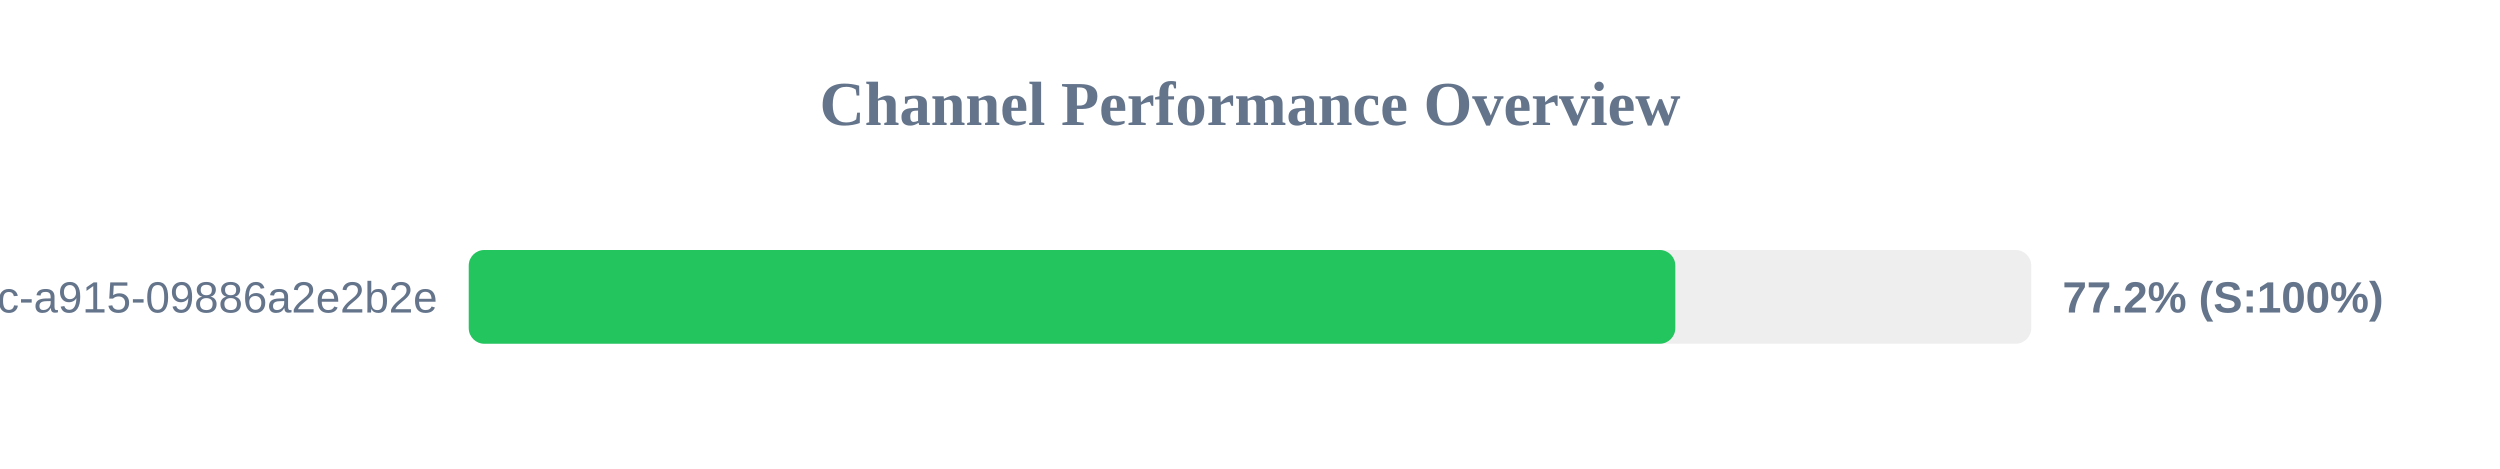
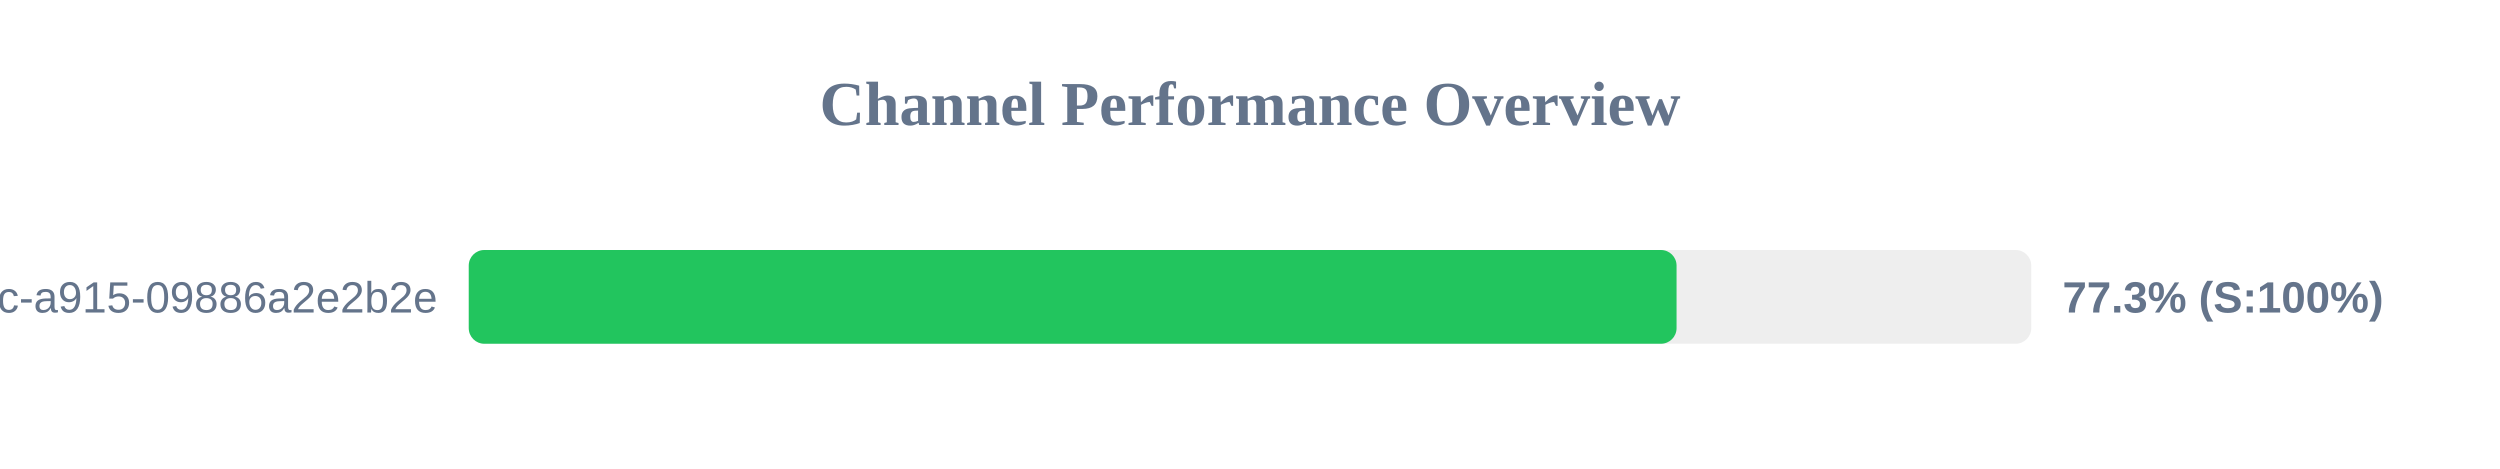
<svg xmlns="http://www.w3.org/2000/svg" width="800" height="150" version="1.1">
  <style>
        .row { font: 14px Arial; fill: #64748b; }
        .score { font: bold 14px Arial; fill: #64748b; }
    </style>
  <text x="400" y="40" text-anchor="middle" font-size="20px" font-weight="bold" fill="#64748b">Channel Performance Overview</text>
  <rect x="150" y="80" width="500" height="30" fill="#eee" rx="5" />
-   <rect x="150" y="80" width="386.1" height="30" fill="#22c55e" rx="5" />
+   <rect x="150" y="80" width="386.5" height="30" fill="#22c55e" rx="5" />
  <text x="140" y="100" text-anchor="end" class="row">?uuid=52816135-d3bc-46bc-a915-09886a2e2b2e</text>
-   <text x="660" y="100" text-anchor="start" class="score">77.2% (S:100%)</text>
+   <text x="660" y="100" text-anchor="start" class="score">77.3% (S:100%)</text>
</svg>
